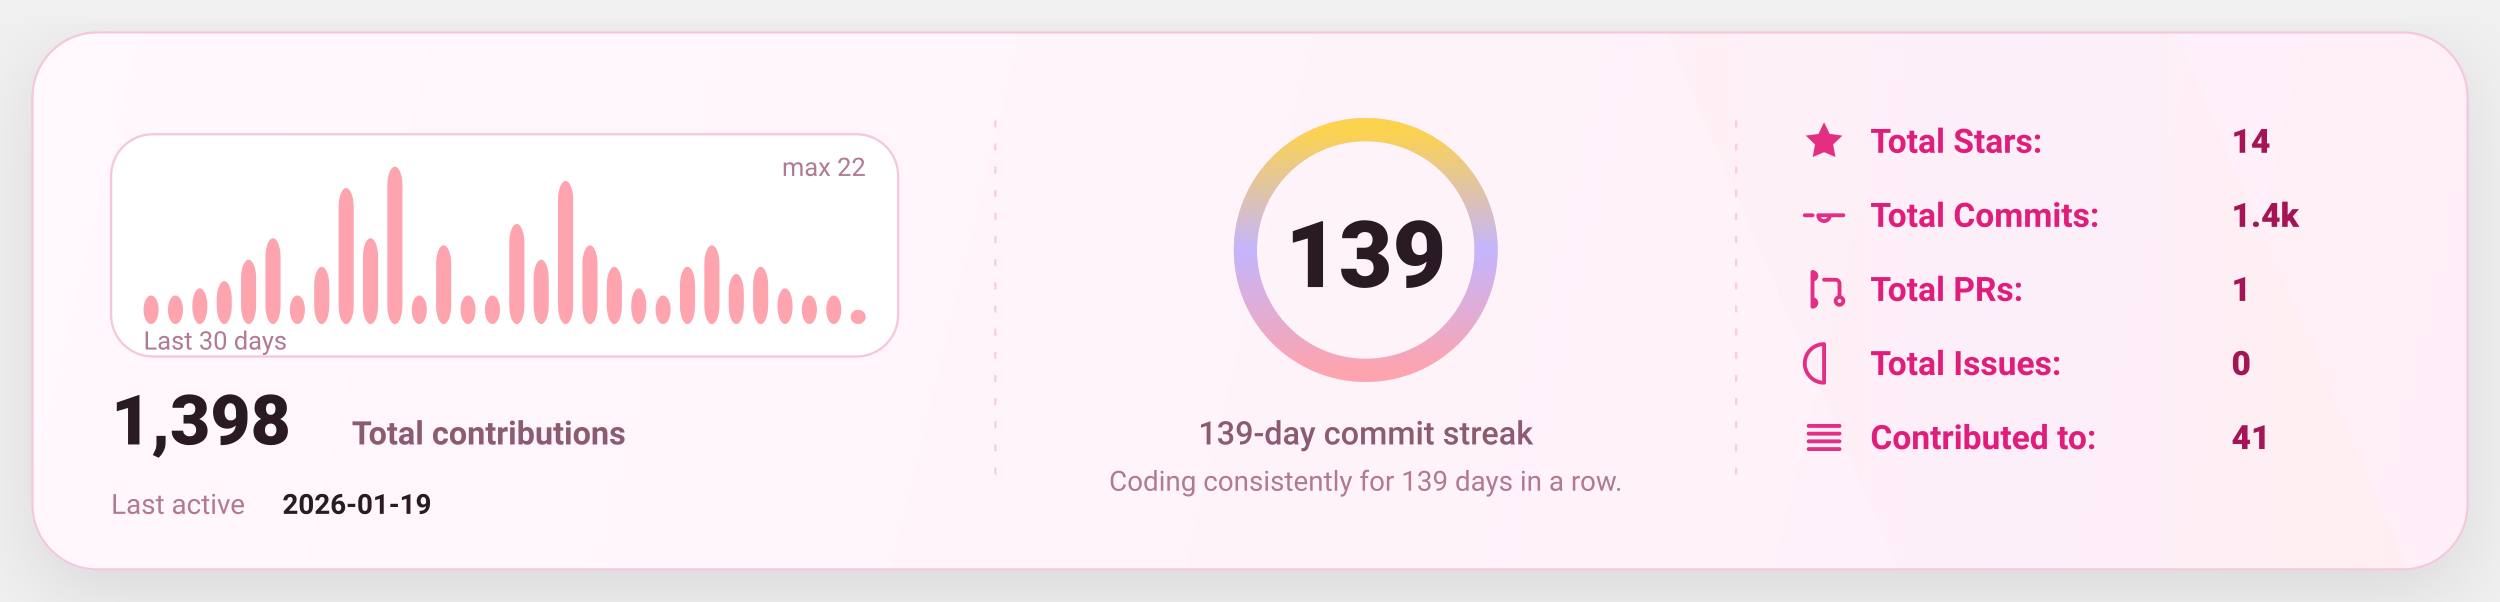
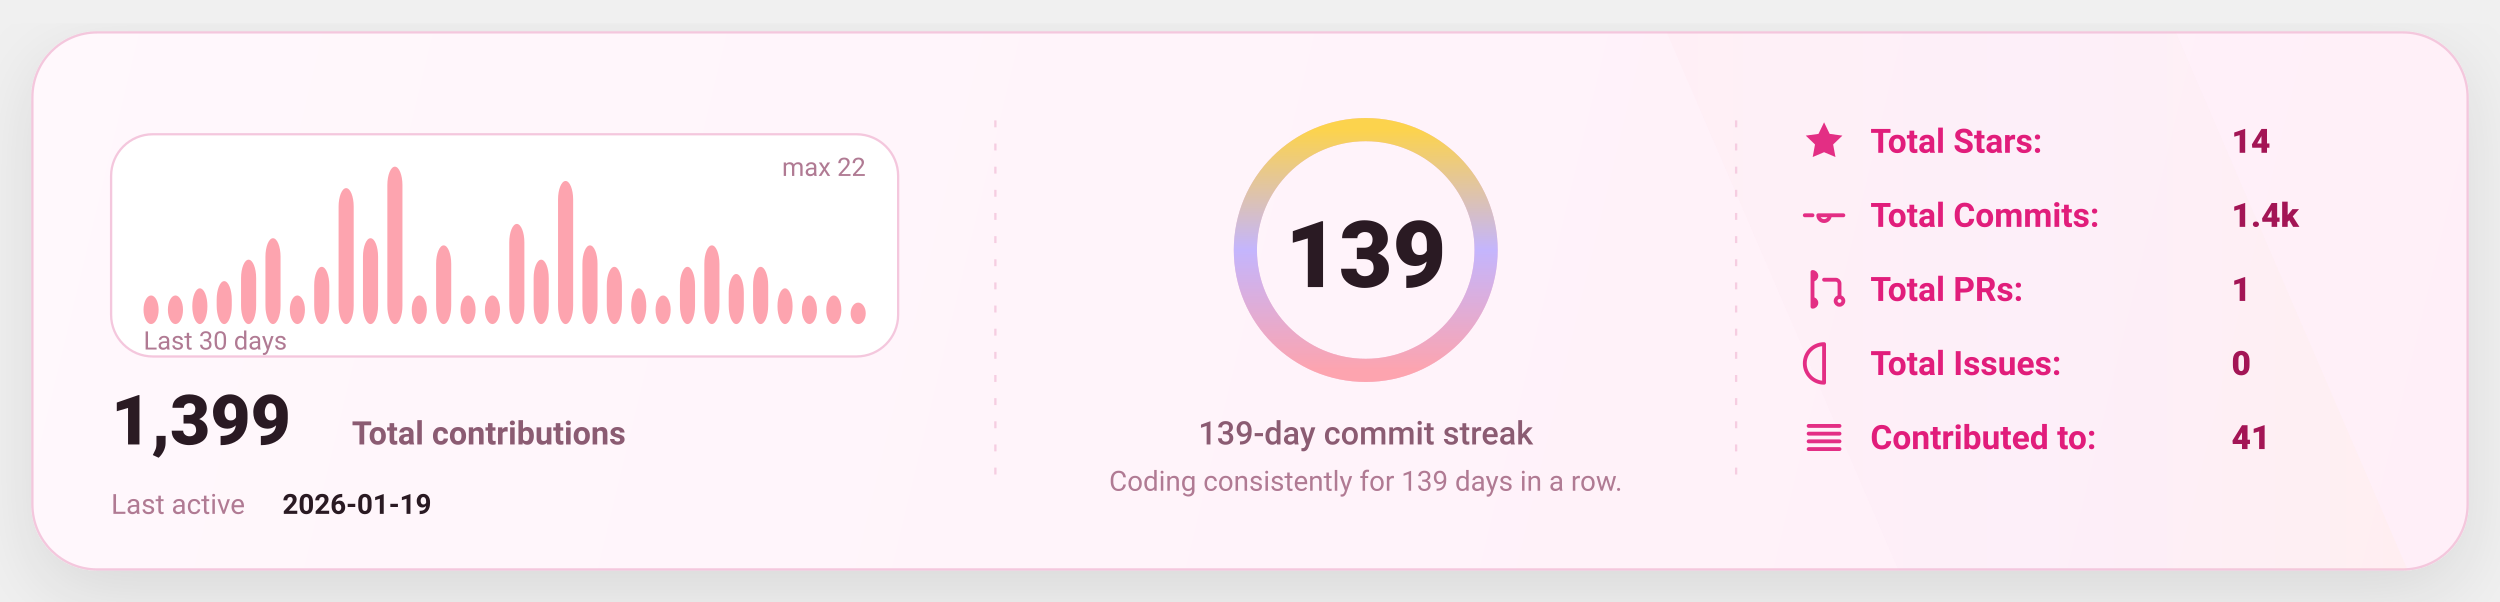
<svg xmlns="http://www.w3.org/2000/svg" width="1080" height="260" viewBox="0 0 1080 260" fill="none" role="img" aria-label="GitHub stats card">
  <defs>
    <linearGradient id="bg" x1="0" y1="0" x2="1080" y2="260" gradientUnits="userSpaceOnUse">
      <stop stop-color="#FFF8FC" />
      <stop offset="1" stop-color="#FFEFF8" />
    </linearGradient>
    <linearGradient id="accent" x1="0" y1="0" x2="1" y2="0">
      <stop offset="0" stop-color="#FDA4AF" />
      <stop offset="0.5" stop-color="#C4B5FD" />
      <stop offset="1" stop-color="#FCD34D" />
    </linearGradient>
    <linearGradient id="chartFill" x1="0" y1="0" x2="0" y2="1">
      <stop stop-color="#FDA4AF" stop-opacity="0.18" />
      <stop offset="1" stop-color="#FDA4AF" stop-opacity="0" />
    </linearGradient>
    <filter id="shadow" x="-20%" y="-20%" width="140%" height="140%">
      <feDropShadow dx="0" dy="10" stdDeviation="16" flood-color="#000000" flood-opacity="0.1" />
    </filter>
    <style>
      text { font-family: "Comic Sans MS","Trebuchet MS","Segoe UI",system-ui,-apple-system,Roboto,Helvetica,Arial,sans-serif; dominant-baseline: alphabetic; }
    </style>
  </defs>
  <rect x="14" y="14" width="1052" height="232" rx="28" fill="url(#bg)" stroke="#F4C7DD" stroke-width="1" filter="url(#shadow)" />
  <path d="M720 14     L940 14     L1040 246     L820 246 Z" fill="url(#accent)" opacity="0.04" />
  <line x1="430" y1="52" x2="430" y2="208" stroke="#F4C7DD" stroke-width="1" stroke-dasharray="3 7" opacity="0.85" />
  <line x1="430" y1="52" x2="430" y2="208" stroke="url(#accent)" stroke-width="1.4" stroke-dasharray="2 7" opacity="0.65" />
  <line x1="750" y1="52" x2="750" y2="208" stroke="#F4C7DD" stroke-width="1" stroke-dasharray="3 7" opacity="0.85" />
  <line x1="750" y1="52" x2="750" y2="208" stroke="url(#accent)" stroke-width="1.4" stroke-dasharray="2 7" opacity="0.65" />
  <g transform="translate(48,58)">
    <rect x="0" y="0" width="340" height="96" rx="18" fill="#FFFFFF" stroke="#F4C7DD" />
    <rect x="14.00" y="69.64" width="6.53" height="12.36" rx="8.00" fill="#FDA4AF" />
    <rect x="24.53" y="69.64" width="6.53" height="12.36" rx="8.00" fill="#FDA4AF" />
    <rect x="35.07" y="66.55" width="6.53" height="15.45" rx="8.00" fill="#FDA4AF" />
    <rect x="45.60" y="63.45" width="6.53" height="18.55" rx="8.00" fill="#FDA4AF" />
    <rect x="56.13" y="54.18" width="6.53" height="27.82" rx="8.00" fill="#FDA4AF" />
    <rect x="66.67" y="44.91" width="6.53" height="37.09" rx="8.00" fill="#FDA4AF" />
    <rect x="77.20" y="69.64" width="6.53" height="12.36" rx="8.00" fill="#FDA4AF" />
    <rect x="87.73" y="57.27" width="6.53" height="24.73" rx="8.00" fill="#FDA4AF" />
    <rect x="98.27" y="23.27" width="6.53" height="58.73" rx="8.00" fill="#FDA4AF" />
    <rect x="108.80" y="44.91" width="6.53" height="37.09" rx="8.00" fill="#FDA4AF" />
    <rect x="119.33" y="14.00" width="6.53" height="68.00" rx="8.00" fill="#FDA4AF" />
    <rect x="129.87" y="69.64" width="6.53" height="12.36" rx="8.00" fill="#FDA4AF" />
    <rect x="140.40" y="48.00" width="6.53" height="34.00" rx="8.00" fill="#FDA4AF" />
    <rect x="150.93" y="69.64" width="6.53" height="12.36" rx="8.00" fill="#FDA4AF" />
    <rect x="161.47" y="69.64" width="6.53" height="12.36" rx="8.00" fill="#FDA4AF" />
    <rect x="172.00" y="38.73" width="6.53" height="43.27" rx="8.00" fill="#FDA4AF" />
    <rect x="182.53" y="54.18" width="6.53" height="27.82" rx="8.00" fill="#FDA4AF" />
    <rect x="193.07" y="20.18" width="6.53" height="61.82" rx="8.00" fill="#FDA4AF" />
    <rect x="203.60" y="48.00" width="6.53" height="34.00" rx="8.00" fill="#FDA4AF" />
    <rect x="214.13" y="57.27" width="6.53" height="24.73" rx="8.00" fill="#FDA4AF" />
    <rect x="224.67" y="66.55" width="6.53" height="15.45" rx="8.00" fill="#FDA4AF" />
    <rect x="235.20" y="69.64" width="6.53" height="12.36" rx="8.00" fill="#FDA4AF" />
    <rect x="245.73" y="57.27" width="6.53" height="24.73" rx="8.00" fill="#FDA4AF" />
    <rect x="256.27" y="48.00" width="6.53" height="34.00" rx="8.00" fill="#FDA4AF" />
    <rect x="266.80" y="60.36" width="6.53" height="21.64" rx="8.00" fill="#FDA4AF" />
    <rect x="277.33" y="57.27" width="6.53" height="24.73" rx="8.00" fill="#FDA4AF" />
    <rect x="287.87" y="66.55" width="6.53" height="15.45" rx="8.00" fill="#FDA4AF" />
    <rect x="298.40" y="69.64" width="6.53" height="12.36" rx="8.00" fill="#FDA4AF" />
    <rect x="308.93" y="69.64" width="6.53" height="12.36" rx="8.00" fill="#FDA4AF" />
-     <rect x="319.47" y="75.82" width="6.53" height="6.18" rx="8.00" fill="#FDA4AF" />
+     <rect x="319.47" y="72.73" width="6.53" height="9.27" rx="8.00" fill="#FDA4AF" />
    <text x="14" y="93.00" fill="#B07A93" font-size="11">
      Last 30 days
    </text>
    <text x="326.00" y="18" text-anchor="end" fill="#B07A93" font-size="11">
      max 22
    </text>
    <g transform="translate(0,134)">
      <text x="0" y="0" fill="#2A1A23" font-size="30" font-weight="820">
-         1,398
+         1,399
      </text>
      <text x="104" y="0" fill="#8B5B72" font-size="14" font-weight="650">
        Total contributions
      </text>
      <text x="0" y="30" fill="#B07A93" font-size="12">
        Last active
      </text>
      <text x="74" y="30" fill="#2A1A23" font-size="12" font-weight="700">
        2026-01-19
      </text>
    </g>
  </g>
  <g>
    <circle cx="590" cy="108" r="52" stroke="#F4C7DD" stroke-width="10" />
    <circle cx="590" cy="108" r="52" stroke="url(#accent)" stroke-width="10" stroke-linecap="round" stroke-dasharray="326.73 326.73" transform="rotate(-90 590 108)" />
    <text x="590" y="124.00" text-anchor="middle" fill="#2A1A23" font-size="40" font-weight="900">
      139
    </text>
    <text x="590" y="192.00" text-anchor="middle" fill="#8B5B72" font-size="14" font-weight="450">
      139-day commit streak
    </text>
    <text x="590" y="212.00" text-anchor="middle" fill="#B07A93" font-size="12" font-weight="420">
      Coding consistently for 139 days in a row.
    </text>
  </g>
  <g transform="translate(778,66)">
    <g transform="translate(0,0)">
      <g transform="translate(0,-15)">
        <svg x="0" y="0" width="20" height="20" viewBox="0 0 24 24" fill="none">
          <path d="M12 2.2l2.9 6 6.6.9-4.8 4.6 1.2 6.5L12 17.7 6.1 20.2l1.2-6.5-4.8-4.6 6.6-.9L12 2.2z" fill="#E11D7B" opacity="0.92" />
        </svg>
      </g>
      <text x="30" y="0" fill="#E11D7B" font-size="14.5" font-weight="650">
            Total Stars:
          </text>
      <text x="186" y="0" fill="#A31555" font-size="14.5" font-weight="850">
            14
          </text>
    </g>
    <g transform="translate(0,32)">
      <g transform="translate(0,-15)">
        <svg x="0" y="0" width="20" height="20" viewBox="0 0 24 24" fill="none">
          <path d="M9 12a3 3 0 1 0 6 0Zm-7 0h4m8 0h8" stroke="#E11D7B" stroke-width="2" stroke-linecap="round" stroke-linejoin="round" opacity="0.92" />
        </svg>
      </g>
      <text x="30" y="0" fill="#E11D7B" font-size="14.5" font-weight="650">
            Total Commits:
          </text>
      <text x="186" y="0" fill="#A31555" font-size="14.5" font-weight="850">
            1.4k
          </text>
    </g>
    <g transform="translate(0,64)">
      <g transform="translate(0,-15)">
        <svg x="0" y="0" width="20" height="20" viewBox="0 0 24 24" fill="none">
          <path d="M6 4v16m0-13a2 2 0 1 0 0-4Zm0 14a2 2 0 1 0 0-4Zm6-14h6a2 2 0 0 1 2 2v7m0 0a2 2 0 1 0 0 4 2 2 0 0 0 0-4Z" stroke="#E11D7B" stroke-width="2" stroke-linecap="round" stroke-linejoin="round" opacity="0.92" />
        </svg>
      </g>
      <text x="30" y="0" fill="#E11D7B" font-size="14.5" font-weight="650">
            Total PRs:
          </text>
      <text x="186" y="0" fill="#A31555" font-size="14.5" font-weight="850">
            1
          </text>
    </g>
    <g transform="translate(0,96)">
      <g transform="translate(0,-15)">
        <svg x="0" y="0" width="20" height="20" viewBox="0 0 24 24" fill="none">
          <path d="M12 2a10 10 0 1 0 0 20Zm0 6v6m0 4h.01" stroke="#E11D7B" stroke-width="2" stroke-linecap="round" stroke-linejoin="round" opacity="0.92" />
        </svg>
      </g>
      <text x="30" y="0" fill="#E11D7B" font-size="14.5" font-weight="650">
            Total Issues:
          </text>
      <text x="186" y="0" fill="#A31555" font-size="14.5" font-weight="850">
            0
          </text>
    </g>
    <g transform="translate(0,128)">
      <g transform="translate(0,-15)">
        <svg x="0" y="0" width="20" height="20" viewBox="0 0 24 24" fill="none">
          <path d="M4 6h16M4 10h16M4 14h16M4 18h16" stroke="#E11D7B" stroke-width="2" stroke-linecap="round" stroke-linejoin="round" opacity="0.92" />
        </svg>
      </g>
      <text x="30" y="0" fill="#E11D7B" font-size="14.5" font-weight="650">
            Contributed to:
          </text>
      <text x="186" y="0" fill="#A31555" font-size="14.5" font-weight="850">
            41
          </text>
    </g>
  </g>
</svg>
